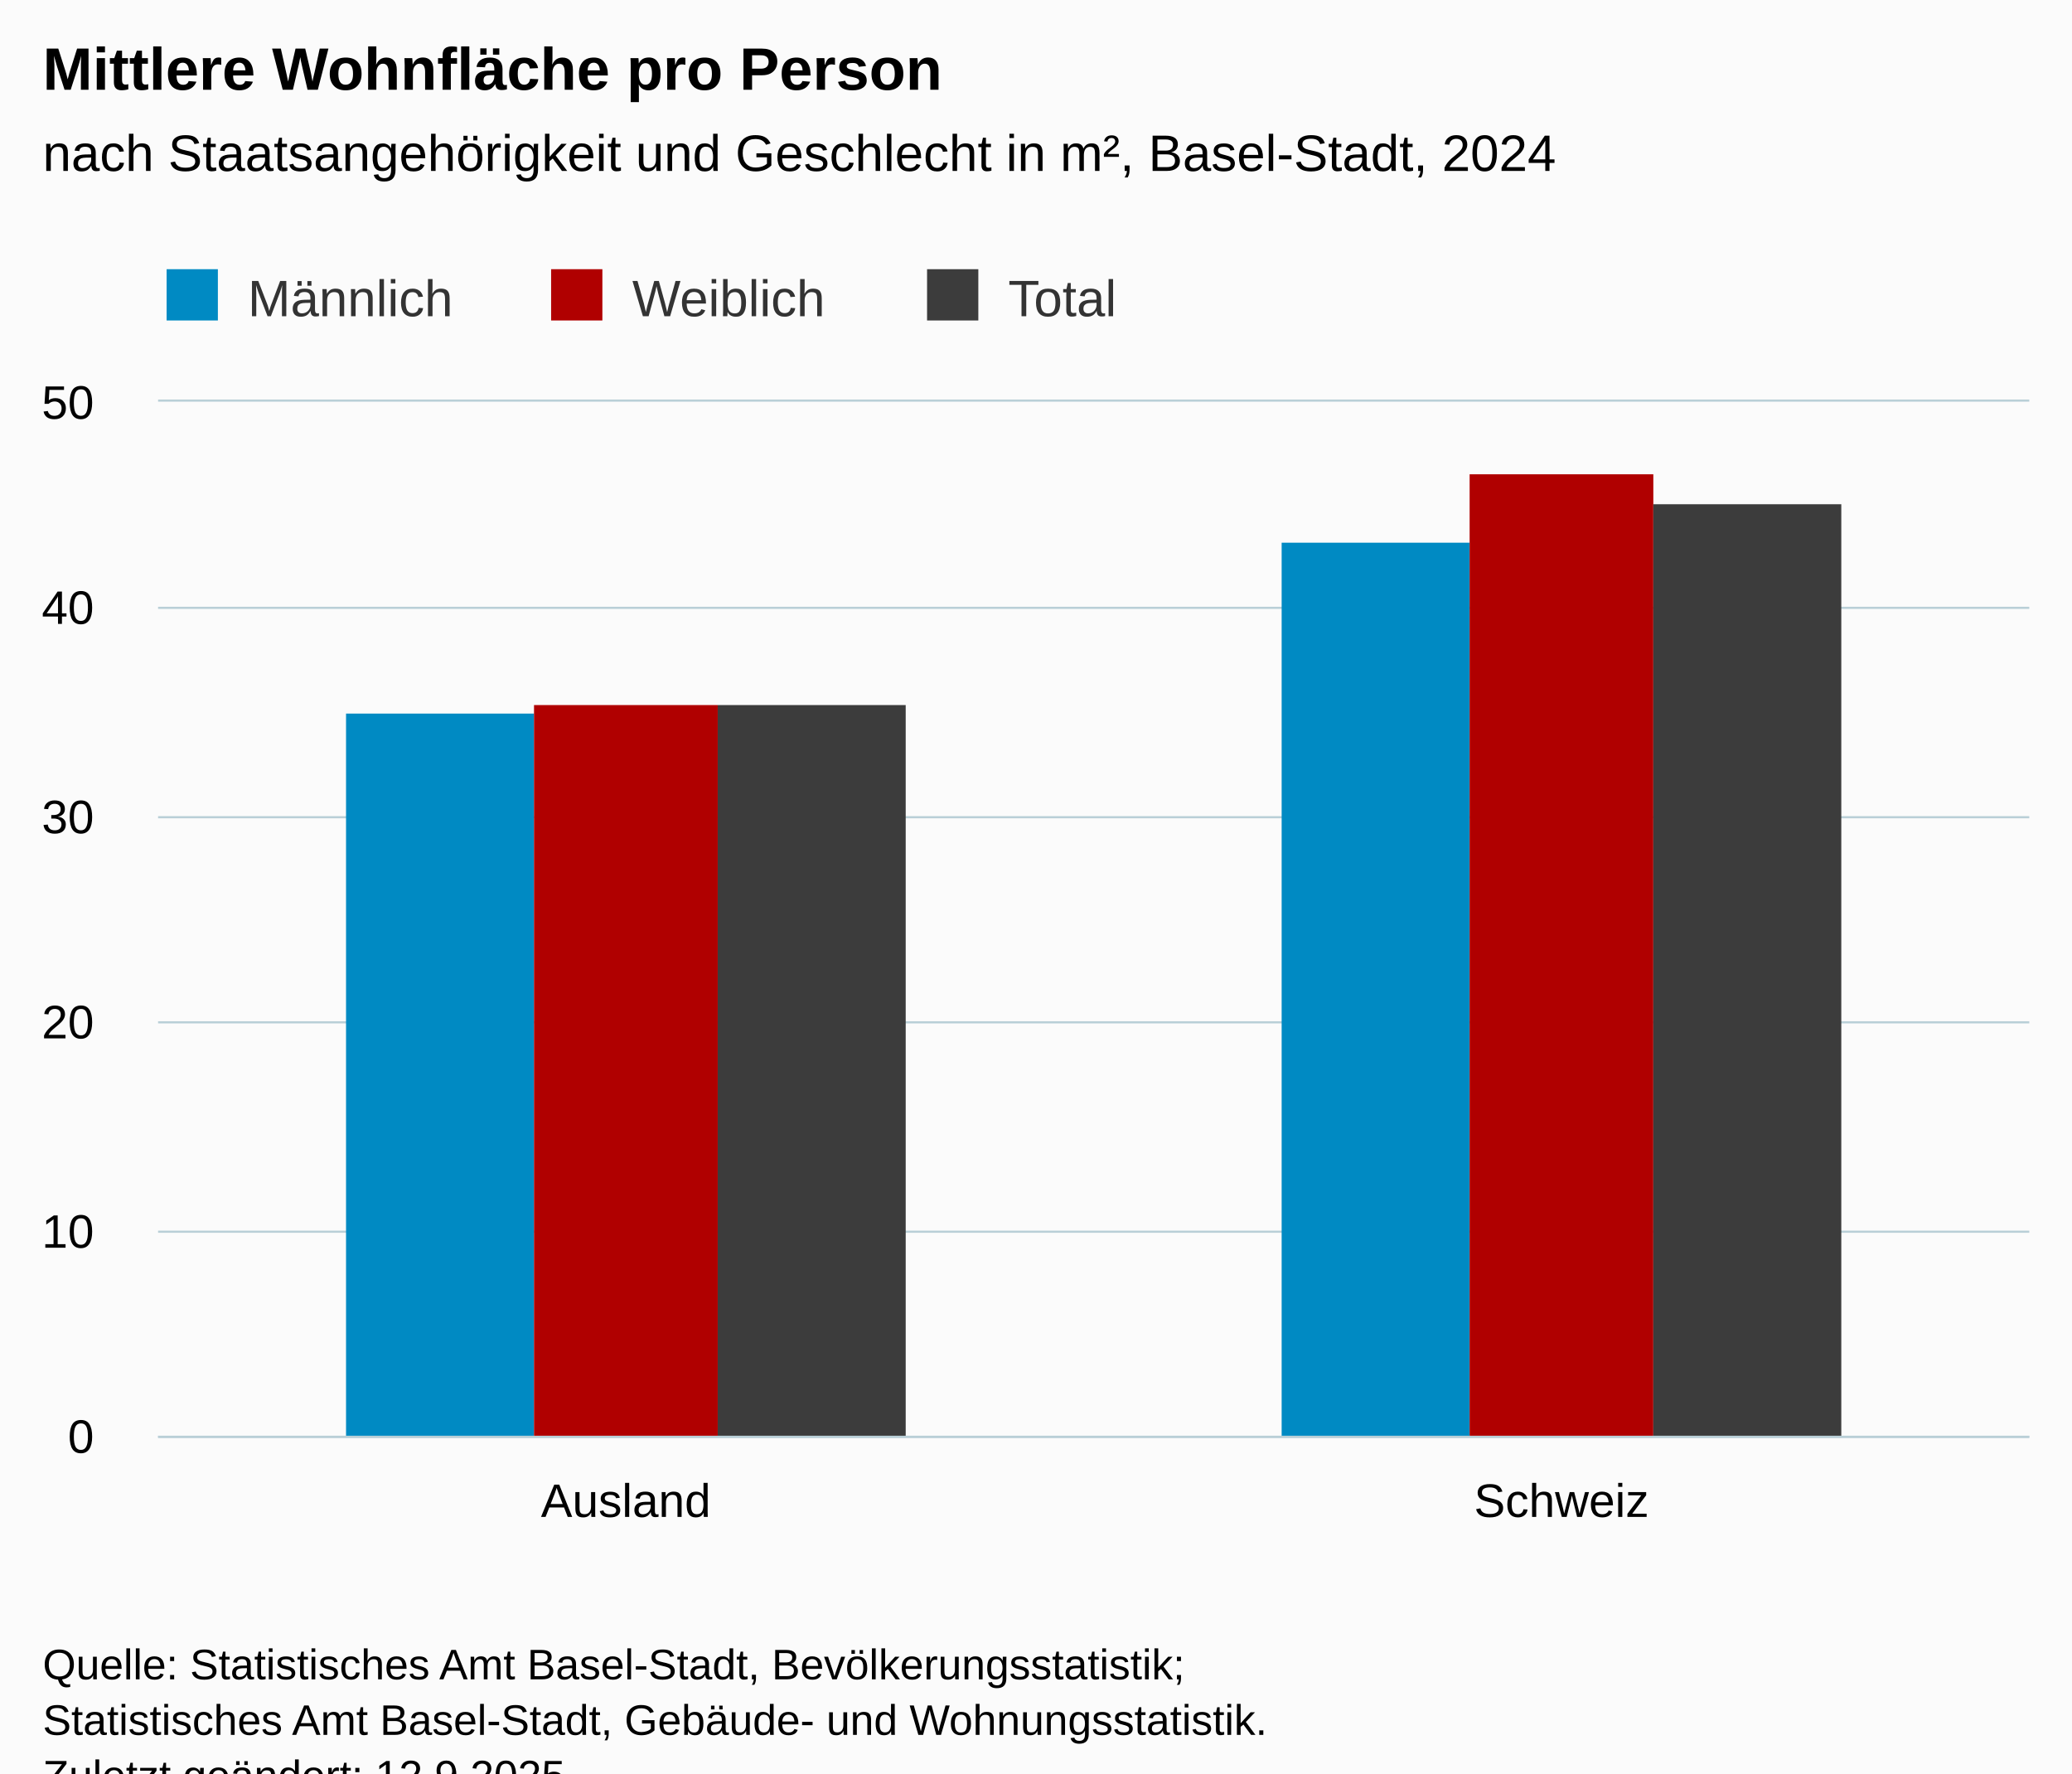
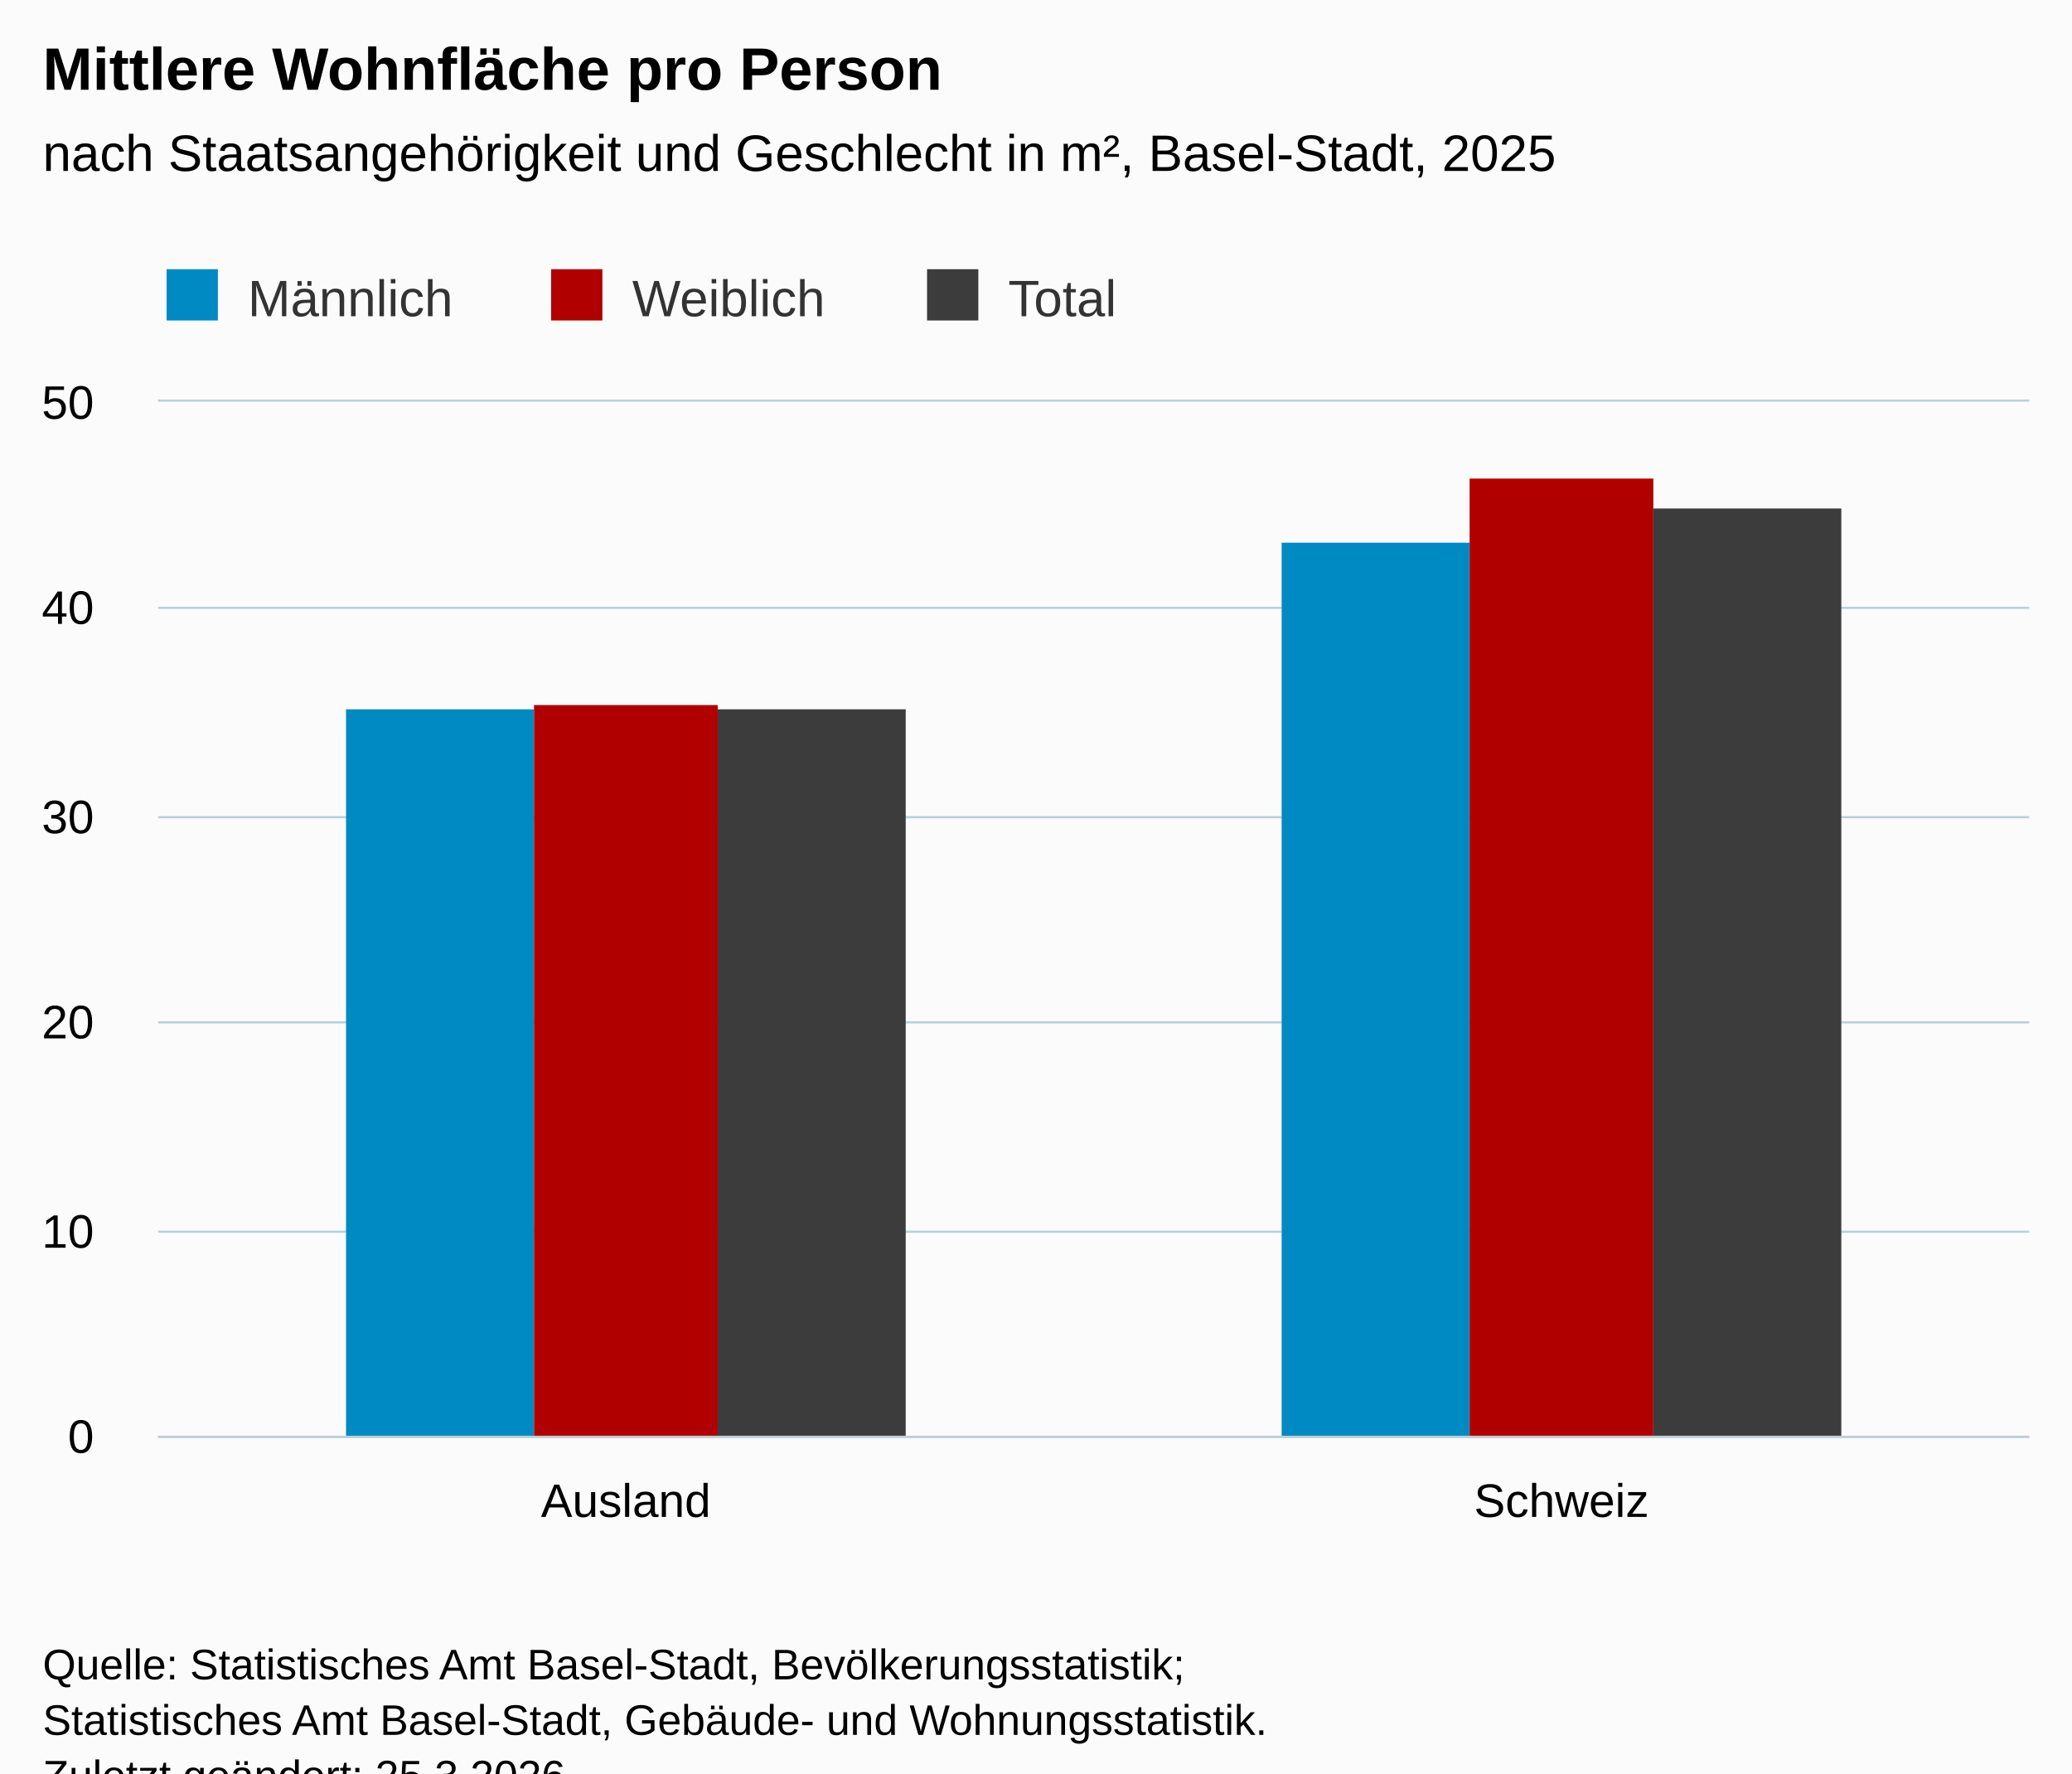
<svg xmlns="http://www.w3.org/2000/svg" version="1.1" class="highcharts-root" style="font-family:Arial;font-size:12px;" viewBox="0 0 485 415">
  <defs>
-     <clipPath id="highcharts-qzan2g3-13-">
+     <clipPath id="highcharts-ja0rv6n-13-">
      <rect x="0" y="0" width="438" height="242" fill="none" />
    </clipPath>
-     <clipPath id="highcharts-qzan2g3-16-">
+     <clipPath id="highcharts-ja0rv6n-16-">
      <rect x="0" y="0" width="438" height="242" fill="none" />
    </clipPath>
-     <clipPath id="highcharts-qzan2g3-21-">
+     <clipPath id="highcharts-ja0rv6n-21-">
      <rect x="37" y="94" width="438" height="242" fill="none" />
    </clipPath>
  </defs>
  <rect fill="#fbfbfb" class="highcharts-background" x="0" y="0" width="485" height="428" rx="0" ry="0" />
  <rect fill="none" class="highcharts-plot-background" x="37" y="94" width="438" height="242" />
  <g class="highcharts-pane-group" data-z-index="0" />
  <g class="highcharts-grid highcharts-xaxis-grid" data-z-index="1">
    <path fill="none" data-z-index="1" class="highcharts-grid-line" d="M 255.5 94 L 255.5 336" opacity="1" />
    <path fill="none" data-z-index="1" class="highcharts-grid-line" d="M 474.5 94 L 474.5 336" opacity="1" />
    <path fill="none" data-z-index="1" class="highcharts-grid-line" d="M 36.5 94 L 36.5 336" opacity="1" />
  </g>
  <g class="highcharts-grid highcharts-yaxis-grid" data-z-index="1">
    <path fill="none" stroke="#B9CFD7" stroke-width="0.5" data-z-index="1" class="highcharts-grid-line" d="M 37 336.25 L 475 336.25" opacity="1" />
    <path fill="none" stroke="#B9CFD7" stroke-width="0.5" data-z-index="1" class="highcharts-grid-line" d="M 37 288.25 L 475 288.25" opacity="1" />
    <path fill="none" stroke="#B9CFD7" stroke-width="0.5" data-z-index="1" class="highcharts-grid-line" d="M 37 239.25 L 475 239.25" opacity="1" />
    <path fill="none" stroke="#B9CFD7" stroke-width="0.5" data-z-index="1" class="highcharts-grid-line" d="M 37 191.25 L 475 191.25" opacity="1" />
    <path fill="none" stroke="#B9CFD7" stroke-width="0.5" data-z-index="1" class="highcharts-grid-line" d="M 37 142.25 L 475 142.25" opacity="1" />
    <path fill="none" stroke="#B9CFD7" stroke-width="0.5" data-z-index="1" class="highcharts-grid-line" d="M 37 93.75 L 475 93.75" opacity="1" />
  </g>
  <rect fill="none" class="highcharts-plot-border" data-z-index="1" x="37" y="94" width="438" height="242" />
  <g class="highcharts-axis highcharts-xaxis" data-z-index="2">
    <path fill="none" class="highcharts-axis-line" stroke="#B9CFD7" stroke-width="0.5" data-z-index="7" d="M 37 336.25 L 475 336.25" />
  </g>
  <g class="highcharts-axis highcharts-yaxis" data-z-index="2">
    <path fill="none" class="highcharts-axis-line" data-z-index="7" d="M 37 94 L 37 336" />
  </g>
  <g class="highcharts-series-group" data-z-index="3">
-     <g class="highcharts-series highcharts-series-0 highcharts-column-series" data-z-index="0.1" opacity="1" transform="translate(37,94) scale(1 1)" clip-path="url(#highcharts-qzan2g3-16-)">
-       <rect x="44" y="73" width="44" height="170" fill="#008AC3" opacity="1" class="highcharts-point" />
+     <g class="highcharts-series highcharts-series-0 highcharts-column-series" data-z-index="0.1" opacity="1" transform="translate(37,94) scale(1 1)" clip-path="url(#highcharts-ja0rv6n-16-)">
+       <rect x="44" y="72" width="44" height="171" fill="#008AC3" opacity="1" class="highcharts-point" />
      <rect x="263" y="33" width="44" height="210" fill="#008AC3" opacity="1" class="highcharts-point" />
    </g>
    <g class="highcharts-markers highcharts-series-0 highcharts-column-series" data-z-index="0.1" opacity="1" transform="translate(37,94) scale(1 1)" clip-path="none" />
-     <g class="highcharts-series highcharts-series-1 highcharts-column-series" data-z-index="0.1" opacity="1" transform="translate(37,94) scale(1 1)" clip-path="url(#highcharts-qzan2g3-16-)">
+     <g class="highcharts-series highcharts-series-1 highcharts-column-series" data-z-index="0.1" opacity="1" transform="translate(37,94) scale(1 1)" clip-path="url(#highcharts-ja0rv6n-16-)">
      <rect x="88" y="71" width="43" height="172" fill="#B00000" opacity="1" class="highcharts-point" />
-       <rect x="307" y="17" width="43" height="226" fill="#B00000" opacity="1" class="highcharts-point" />
+       <rect x="307" y="18" width="43" height="225" fill="#B00000" opacity="1" class="highcharts-point" />
    </g>
    <g class="highcharts-markers highcharts-series-1 highcharts-column-series" data-z-index="0.1" opacity="1" transform="translate(37,94) scale(1 1)" clip-path="none" />
-     <g class="highcharts-series highcharts-series-2 highcharts-column-series" data-z-index="0.1" opacity="1" transform="translate(37,94) scale(1 1)" clip-path="url(#highcharts-qzan2g3-16-)">
-       <rect x="131" y="71" width="44" height="172" fill="#3C3C3C" opacity="1" class="highcharts-point" />
-       <rect x="350" y="24" width="44" height="219" fill="#3C3C3C" opacity="1" class="highcharts-point" />
+     <g class="highcharts-series highcharts-series-2 highcharts-column-series" data-z-index="0.1" opacity="1" transform="translate(37,94) scale(1 1)" clip-path="url(#highcharts-ja0rv6n-16-)">
+       <rect x="131" y="72" width="44" height="171" fill="#3C3C3C" opacity="1" class="highcharts-point" />
+       <rect x="350" y="25" width="44" height="218" fill="#3C3C3C" opacity="1" class="highcharts-point" />
    </g>
    <g class="highcharts-markers highcharts-series-2 highcharts-column-series" data-z-index="0.1" opacity="1" transform="translate(37,94) scale(1 1)" clip-path="none" />
  </g>
  <text x="10" text-anchor="start" class="highcharts-title" data-z-index="4" style="color:#000000;font-size:14px;font-weight:bold;fill:#000000;" y="21">
    <tspan>Mittlere Wohnfläche pro Person</tspan>
  </text>
  <text x="10" text-anchor="start" class="highcharts-subtitle" data-z-index="4" style="color:#000000;font-size:12px;font-weight:normal;fill:#000000;" y="40">
-     <tspan>nach Staatsangehörigkeit und Geschlecht in m², Basel-Stadt, 2024</tspan>
+     <tspan>nach Staatsangehörigkeit und Geschlecht in m², Basel-Stadt, 2025</tspan>
  </text>
  <text x="10" text-anchor="start" class="highcharts-caption" data-z-index="4" style="color:#666666;fill:#666666;" y="370" />
  <g class="highcharts-legend" data-z-index="7" transform="translate(29,56)">
    <rect fill="none" class="highcharts-legend-box" rx="0" ry="0" x="0" y="0" width="242" height="26" visibility="visible" />
    <g data-z-index="1">
      <g>
        <g class="highcharts-legend-item highcharts-column-series highcharts-color-undefined highcharts-series-0" data-z-index="1" transform="translate(8,3)">
          <text x="21" style="color:#333333;cursor:pointer;font-size:12px;font-weight:normal;fill:#333333;" text-anchor="start" data-z-index="2" y="15">
            <tspan>Männlich</tspan>
          </text>
          <rect x="2" y="4" width="12" height="12" fill="#008AC3" class="highcharts-point" data-z-index="3" />
        </g>
        <g class="highcharts-legend-item highcharts-column-series highcharts-color-undefined highcharts-series-1" data-z-index="1" transform="translate(98,3)">
          <text x="21" y="15" style="color:#333333;cursor:pointer;font-size:12px;font-weight:normal;fill:#333333;" text-anchor="start" data-z-index="2">
            <tspan>Weiblich</tspan>
          </text>
          <rect x="2" y="4" width="12" height="12" fill="#B00000" class="highcharts-point" data-z-index="3" />
        </g>
        <g class="highcharts-legend-item highcharts-column-series highcharts-color-undefined highcharts-series-2" data-z-index="1" transform="translate(186,3)">
          <text x="21" y="15" style="color:#333333;cursor:pointer;font-size:12px;font-weight:normal;fill:#333333;" text-anchor="start" data-z-index="2">
            <tspan>Total</tspan>
          </text>
          <rect x="2" y="4" width="12" height="12" fill="#3C3C3C" class="highcharts-point" data-z-index="3" />
        </g>
      </g>
    </g>
  </g>
  <g class="highcharts-axis-labels highcharts-xaxis-labels" data-z-index="7">
    <text x="146.5" style="color:#000000;cursor:default;font-size:11px;fill:#000000;" text-anchor="middle" transform="translate(0,0)" y="355" opacity="1">Ausland</text>
    <text x="365.5" style="color:#000000;cursor:default;font-size:11px;fill:#000000;" text-anchor="middle" transform="translate(0,0)" y="355" opacity="1">Schweiz</text>
  </g>
  <g class="highcharts-axis-labels highcharts-yaxis-labels" data-z-index="7">
    <text x="22" style="color:#000000;cursor:default;font-size:11px;fill:#000000;" text-anchor="end" transform="translate(0,0)" y="340" opacity="1">0</text>
    <text x="22" style="color:#000000;cursor:default;font-size:11px;fill:#000000;" text-anchor="end" transform="translate(0,0)" y="292" opacity="1">10</text>
    <text x="22" style="color:#000000;cursor:default;font-size:11px;fill:#000000;" text-anchor="end" transform="translate(0,0)" y="243" opacity="1">20</text>
    <text x="22" style="color:#000000;cursor:default;font-size:11px;fill:#000000;" text-anchor="end" transform="translate(0,0)" y="195" opacity="1">30</text>
    <text x="22" style="color:#000000;cursor:default;font-size:11px;fill:#000000;" text-anchor="end" transform="translate(0,0)" y="146" opacity="1">40</text>
    <text x="22" style="color:#000000;cursor:default;font-size:11px;fill:#000000;" text-anchor="end" transform="translate(0,0)" y="98" opacity="1">50</text>
  </g>
  <text x="10" class="highcharts-credits" text-anchor="start" data-z-index="8" style="cursor:default;color:#000000;font-size:10px;fill:#000000;" y="393">
    <tspan>Quelle: Statistisches Amt Basel-Stadt, Bevölkerungsstatistik;</tspan>
    <tspan x="10" dy="13">Statistisches Amt Basel-Stadt, Gebäude- und Wohnungsstatistik.</tspan>
-     <tspan x="10" dy="13">Zuletzt geändert: 12.9.2025</tspan>
+     <tspan x="10" dy="13">Zuletzt geändert: 25.3.2026</tspan>
  </text>
-   <g class="highcharts-control-points" data-z-index="99" clip-path="url(#highcharts-qzan2g3-21-)" />
+   <g class="highcharts-control-points" data-z-index="99" clip-path="url(#highcharts-ja0rv6n-21-)" />
</svg>
